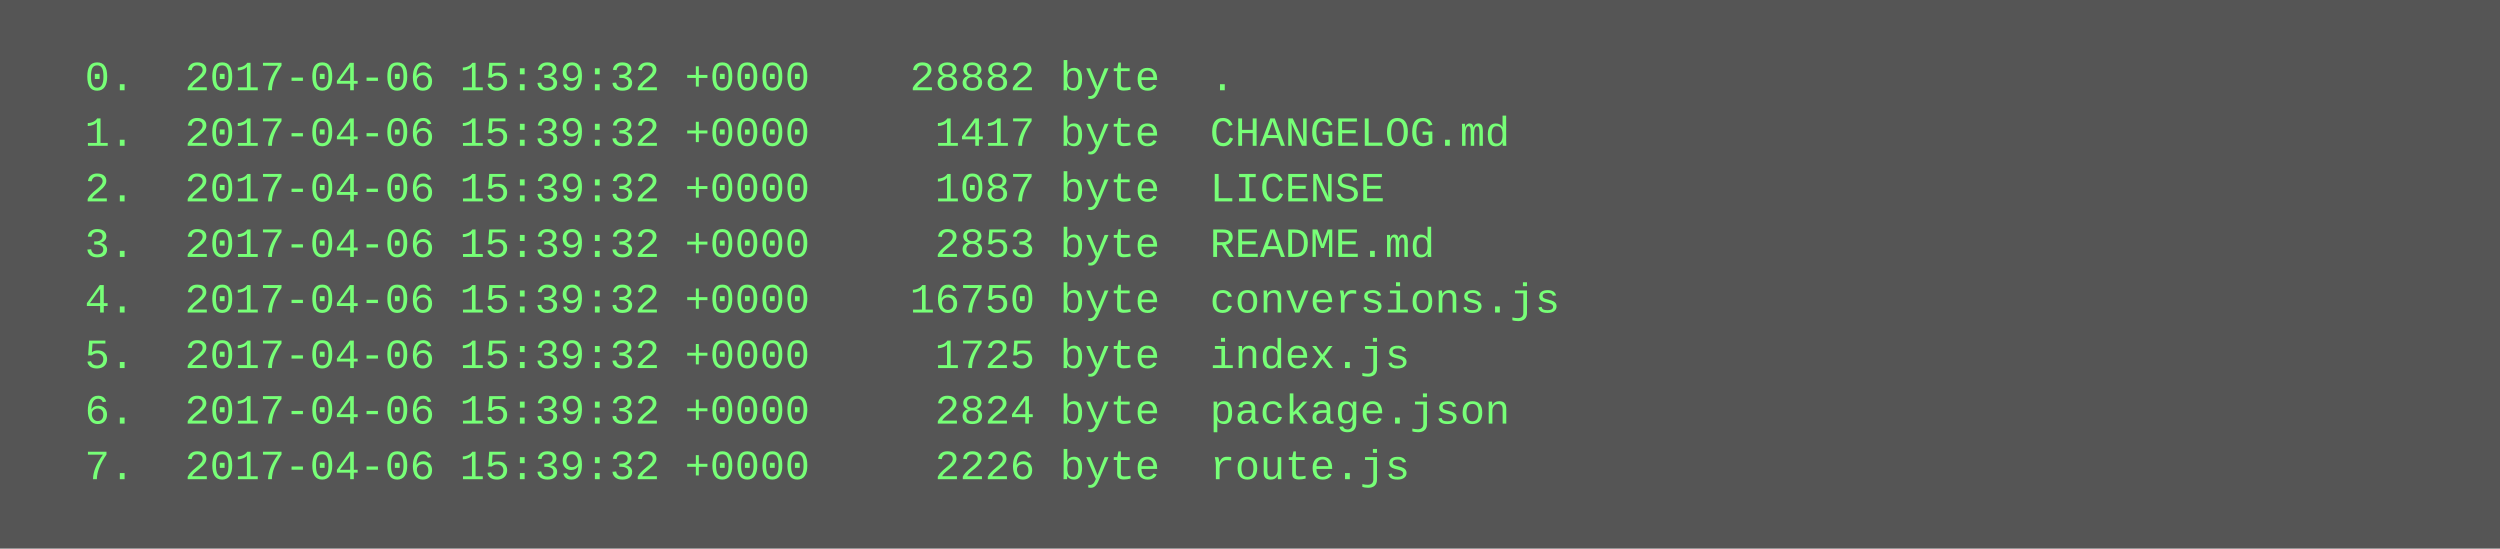
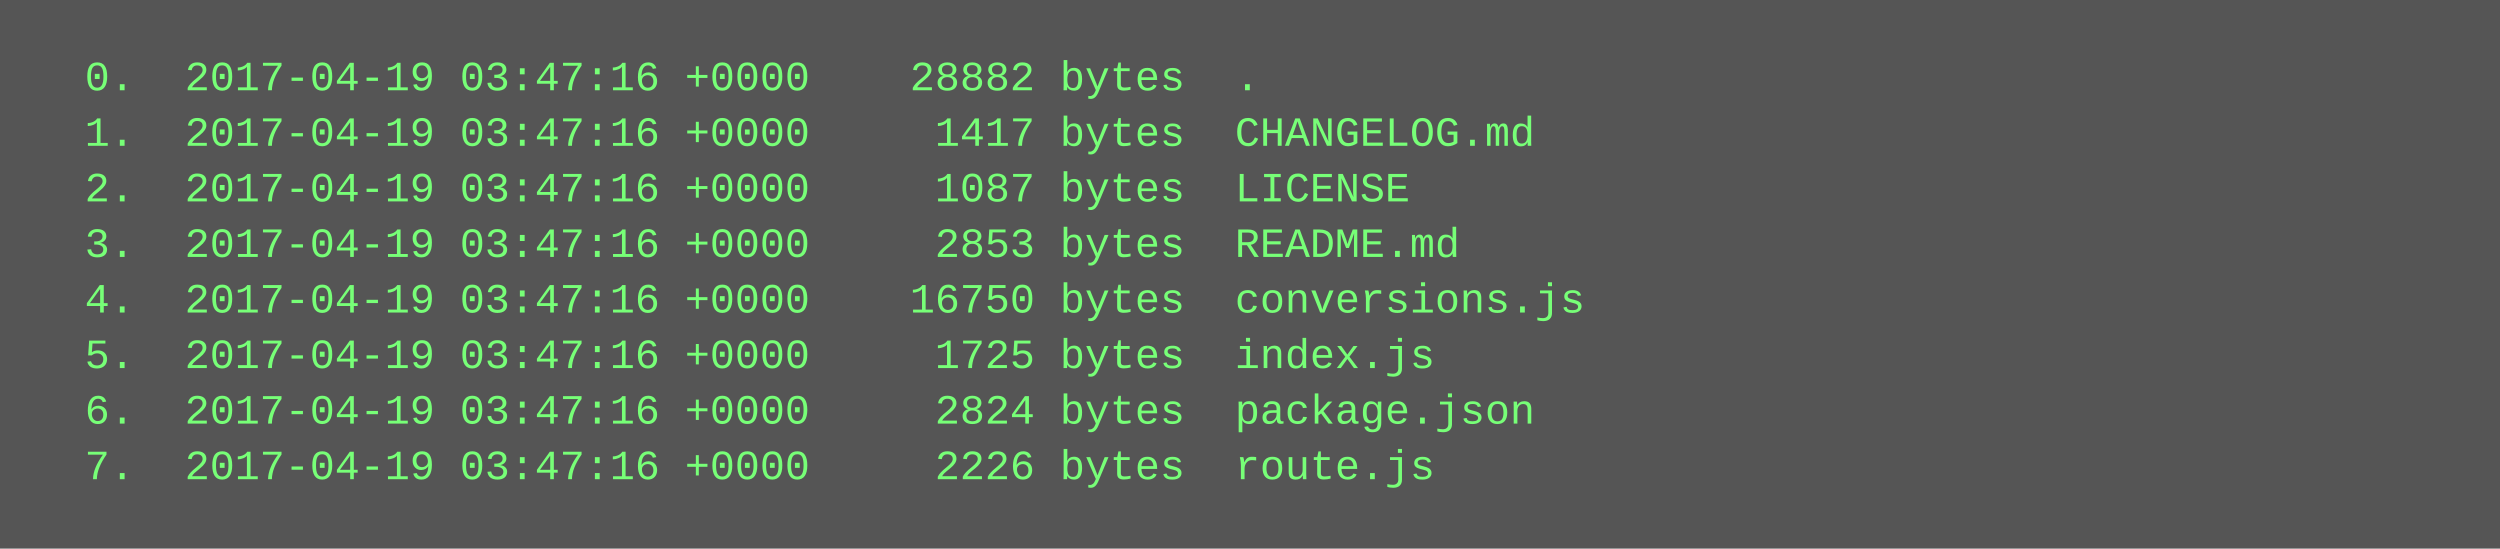
<svg xmlns="http://www.w3.org/2000/svg" height="158" width="720">
  <rect height="158" fill="#555" width="720" />
  <text fill="#7f7" font-family="Courier New" font-size="12" xml:space="preserve">
-     <tspan x="10" y="26">  0.  2017-04-06 15:39:32 +0000    28882 byte  .</tspan>
-     <tspan x="10" y="42">  1.  2017-04-06 15:39:32 +0000     1417 byte  CHANGELOG.md</tspan>
-     <tspan x="10" y="58">  2.  2017-04-06 15:39:32 +0000     1087 byte  LICENSE</tspan>
-     <tspan x="10" y="74">  3.  2017-04-06 15:39:32 +0000     2853 byte  README.md</tspan>
-     <tspan x="10" y="90">  4.  2017-04-06 15:39:32 +0000    16750 byte  conversions.js</tspan>
-     <tspan x="10" y="106">  5.  2017-04-06 15:39:32 +0000     1725 byte  index.js</tspan>
-     <tspan x="10" y="122">  6.  2017-04-06 15:39:32 +0000     2824 byte  package.json</tspan>
-     <tspan x="10" y="138">  7.  2017-04-06 15:39:32 +0000     2226 byte  route.js</tspan>
+     <tspan x="10" y="26">  0.  2017-04-19 03:47:16 +0000    28882 bytes  .</tspan>
+     <tspan x="10" y="42">  1.  2017-04-19 03:47:16 +0000     1417 bytes  CHANGELOG.md</tspan>
+     <tspan x="10" y="58">  2.  2017-04-19 03:47:16 +0000     1087 bytes  LICENSE</tspan>
+     <tspan x="10" y="74">  3.  2017-04-19 03:47:16 +0000     2853 bytes  README.md</tspan>
+     <tspan x="10" y="90">  4.  2017-04-19 03:47:16 +0000    16750 bytes  conversions.js</tspan>
+     <tspan x="10" y="106">  5.  2017-04-19 03:47:16 +0000     1725 bytes  index.js</tspan>
+     <tspan x="10" y="122">  6.  2017-04-19 03:47:16 +0000     2824 bytes  package.json</tspan>
+     <tspan x="10" y="138">  7.  2017-04-19 03:47:16 +0000     2226 bytes  route.js</tspan>
  </text>
</svg>
